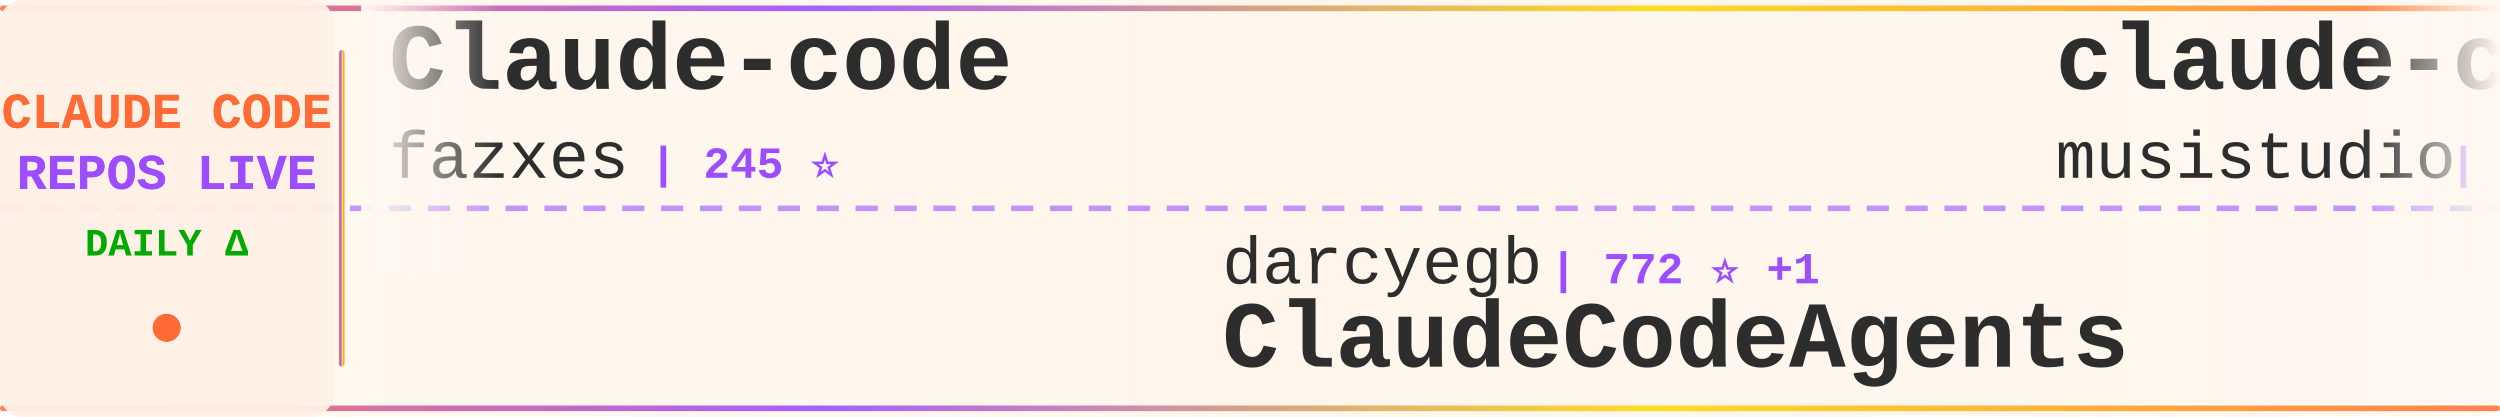
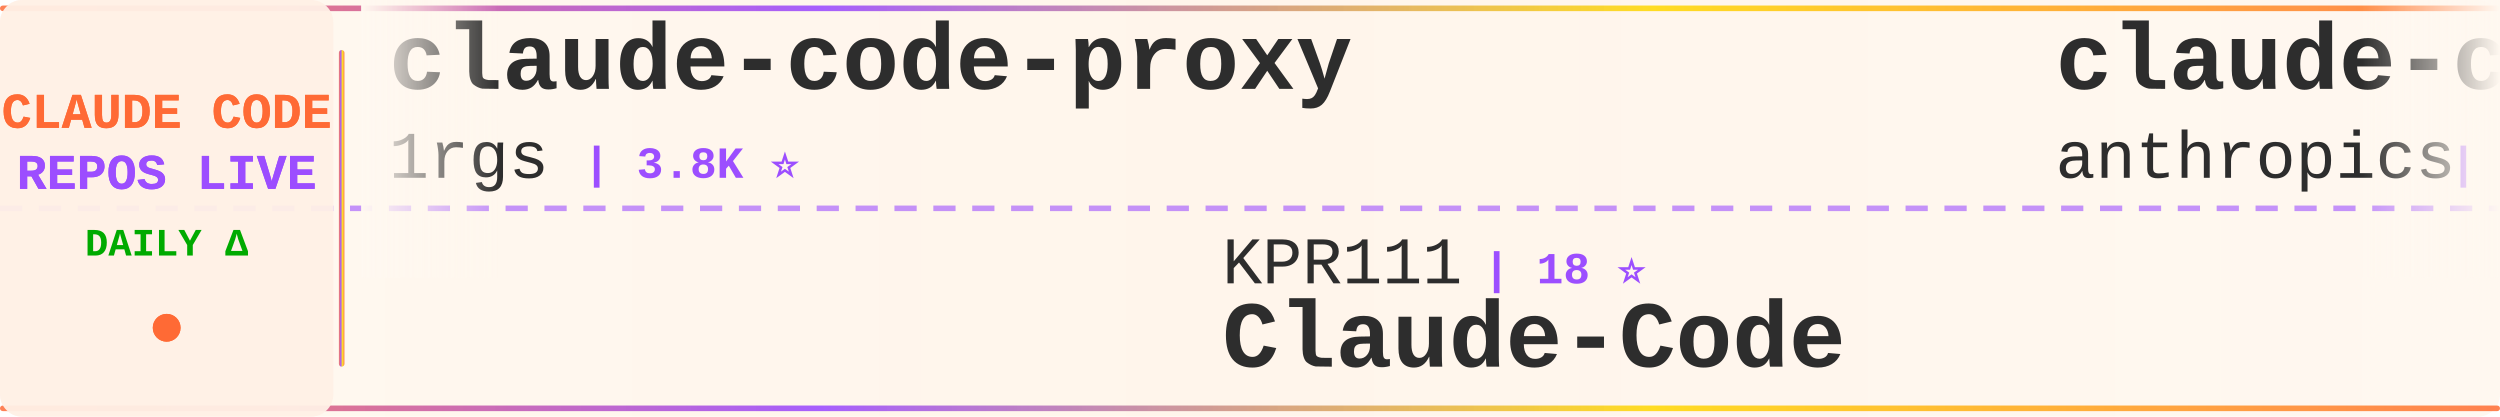
<svg xmlns="http://www.w3.org/2000/svg" width="900" height="150">
  <defs>
    <linearGradient id="tickerBg" x1="0%" y1="0%" x2="100%" y2="0%">
      <stop offset="0%" style="stop-color:#fff8f0;stop-opacity:0.98" />
      <stop offset="50%" style="stop-color:#fff5eb;stop-opacity:1" />
      <stop offset="100%" style="stop-color:#fff8f0;stop-opacity:0.98" />
    </linearGradient>
    <linearGradient id="borderGrad" x1="0%" y1="0%" x2="100%" y2="0%">
      <stop offset="0%" style="stop-color:#FF6B35;stop-opacity:0.85">
        <animate attributeName="stop-opacity" values="0.85;1;0.85" dur="2s" repeatCount="indefinite" />
      </stop>
      <stop offset="33%" style="stop-color:#9C4EFF;stop-opacity:0.9">
        <animate attributeName="stop-opacity" values="0.9;1;0.9" dur="2.2s" repeatCount="indefinite" />
      </stop>
      <stop offset="66%" style="stop-color:#FFD700;stop-opacity:0.85">
        <animate attributeName="stop-opacity" values="0.85;1;0.85" dur="1.8s" repeatCount="indefinite" />
      </stop>
      <stop offset="100%" style="stop-color:#FF6B35;stop-opacity:0.85">
        <animate attributeName="stop-opacity" values="0.85;1;0.85" dur="2s" repeatCount="indefinite" />
      </stop>
    </linearGradient>
    <filter id="textGlow">
      <feGaussianBlur stdDeviation="0.15" result="coloredBlur" />
      <feMerge>
        <feMergeNode in="coloredBlur" />
        <feMergeNode in="SourceGraphic" />
      </feMerge>
    </filter>
    <filter id="metricGlow">
      <feGaussianBlur stdDeviation="0.2" result="coloredBlur" />
      <feMerge>
        <feMergeNode in="coloredBlur" />
        <feMergeNode in="SourceGraphic" />
      </feMerge>
    </filter>
    <linearGradient id="leftFade" x1="0%" y1="0%" x2="100%" y2="0%">
      <stop offset="0%" style="stop-color:#fff8f0;stop-opacity:1" />
      <stop offset="100%" style="stop-color:#fff8f0;stop-opacity:0" />
    </linearGradient>
    <linearGradient id="rightFade" x1="0%" y1="0%" x2="100%" y2="0%">
      <stop offset="0%" style="stop-color:#fff8f0;stop-opacity:0" />
      <stop offset="100%" style="stop-color:#fff8f0;stop-opacity:1" />
    </linearGradient>
  </defs>
  <rect width="900" height="150" fill="url(#tickerBg)" rx="8" />
  <rect x="0" y="2" width="900" height="2" fill="url(#borderGrad)" rx="1" />
  <rect x="0" y="146" width="900" height="2" fill="url(#borderGrad)" rx="1" />
  <line x1="0" y1="75" x2="900" y2="75" stroke="#9C4EFF" stroke-width="2" stroke-dasharray="8 6" opacity="0.6" />
  <rect x="0" y="0" width="120" height="150" fill="#fff0e6" opacity="0.95" rx="8" />
  <text x="60" y="46" font-family="'Courier New', monospace" font-size="18" font-weight="bold" fill="#FF6B35" text-anchor="middle" filter="url(#textGlow)">
    CLAUDE CODE
  </text>
  <text x="60" y="68" font-family="'Courier New', monospace" font-size="18" font-weight="bold" fill="#9C4EFF" text-anchor="middle" filter="url(#textGlow)">
    REPOS LIVE
  </text>
  <text x="60" y="92" font-family="'Courier New', monospace" font-size="14" font-weight="bold" fill="#00aa00" text-anchor="middle">
    DAILY Δ
  </text>
  <circle cx="60" cy="118" r="5" fill="#FF6B35" filter="url(#metricGlow)">
    <animate attributeName="r" values="4;6;4" dur="1.5s" repeatCount="indefinite" />
    <animate attributeName="opacity" values="0.6;1;0.6" dur="1.5s" repeatCount="indefinite" />
  </circle>
  <rect x="122" y="18" width="2" height="114" fill="url(#borderGrad)" rx="1" />
  <clipPath id="tickerClip">
    <rect x="130" y="0" width="770" height="150" />
  </clipPath>
  <g clip-path="url(#tickerClip)">
    <g id="tickerItems">
      <animateTransform attributeName="transform" attributeType="XML" type="translate" from="0 0" to="-3000 0" dur="54s" repeatCount="indefinite" />
      <g transform="translate(0, 0)">
-         <text x="140" y="32" font-family="'Courier New', monospace" font-size="34" font-weight="bold" fill="#2d2d2d">Claude-code</text>
-         <text x="140" y="64" font-family="'Courier New', monospace" font-size="24" font-weight="normal" fill="#2d2d2d" opacity="1.0">fazxes</text>
-         <text x="234" y="64" font-family="'Courier New', monospace" font-size="16" font-weight="bold" fill="#9C4EFF"> | 245 ⭐</text>
+         <text x="140" y="32" font-family="'Courier New', monospace" font-size="34" font-weight="bold" fill="#2d2d2d">claude-code-proxy</text>
+         <text x="140" y="64" font-family="'Courier New', monospace" font-size="24" font-weight="normal" fill="#2d2d2d" opacity="1.0">1rgs</text>
+         <text x="210" y="64" font-family="'Courier New', monospace" font-size="16" font-weight="bold" fill="#9C4EFF"> | 3.8K ⭐</text>
      </g>
      <g transform="translate(300, 0)">
-         <text x="140" y="102" font-family="'Courier New', monospace" font-size="24" font-weight="normal" fill="#2d2d2d" opacity="1.0">darcyegb</text>
-         <text x="258" y="102" font-family="'Courier New', monospace" font-size="16" font-weight="bold" fill="#9C4EFF"> | 772 ⭐ +1</text>
-         <text x="140" y="132" font-family="'Courier New', monospace" font-size="34" font-weight="bold" fill="#2d2d2d">ClaudeCodeAgents</text>
+         <text x="140" y="102" font-family="'Courier New', monospace" font-size="24" font-weight="normal" fill="#2d2d2d" opacity="1.0">KPR111</text>
+         <text x="234" y="102" font-family="'Courier New', monospace" font-size="16" font-weight="bold" fill="#9C4EFF"> | 18 ⭐</text>
+         <text x="140" y="132" font-family="'Courier New', monospace" font-size="34" font-weight="bold" fill="#2d2d2d">Claude-Code</text>
      </g>
      <g transform="translate(600, 0)">
-         <text x="140" y="32" font-family="'Courier New', monospace" font-size="34" font-weight="bold" fill="#2d2d2d">claude-code-router</text>
-         <text x="140" y="64" font-family="'Courier New', monospace" font-size="24" font-weight="normal" fill="#2d2d2d" opacity="1.0">musistudio</text>
-         <text x="282" y="64" font-family="'Courier New', monospace" font-size="16" font-weight="bold" fill="#9C4EFF"> | 37.6K ⭐ +2</text>
+         <text x="140" y="32" font-family="'Courier New', monospace" font-size="34" font-weight="bold" fill="#2d2d2d">claude-code-base-action</text>
+         <text x="140" y="64" font-family="'Courier New', monospace" font-size="24" font-weight="normal" fill="#2d2d2d" opacity="1.0">anthropics</text>
+         <text x="282" y="64" font-family="'Courier New', monospace" font-size="16" font-weight="bold" fill="#9C4EFF"> | 997 ⭐</text>
      </g>
      <g transform="translate(900, 0)">
-         <text x="140" y="102" font-family="'Courier New', monospace" font-size="24" font-weight="normal" fill="#2d2d2d" opacity="1.0">frankbria</text>
-         <text x="270" y="102" font-family="'Courier New', monospace" font-size="16" font-weight="bold" fill="#9C4EFF"> | 9.7K ⭐ +3</text>
-         <text x="140" y="132" font-family="'Courier New', monospace" font-size="34" font-weight="bold" fill="#2d2d2d">ralph-claude-code</text>
+         <text x="140" y="102" font-family="'Courier New', monospace" font-size="24" font-weight="normal" fill="#2d2d2d" opacity="1.0">nicedreamzapp</text>
+         <text x="318" y="102" font-family="'Courier New', monospace" font-size="16" font-weight="bold" fill="#9C4EFF"> | 3.3K ⭐ -2</text>
+         <text x="140" y="132" font-family="'Courier New', monospace" font-size="34" font-weight="bold" fill="#2d2d2d">claude-code-local</text>
      </g>
      <g transform="translate(1200, 0)">
-         <text x="140" y="32" font-family="'Courier New', monospace" font-size="34" font-weight="bold" fill="#2d2d2d">free-claude-code</text>
-         <text x="140" y="64" font-family="'Courier New', monospace" font-size="24" font-weight="normal" fill="#2d2d2d" opacity="1.0">Alishahryar1</text>
-         <text x="306" y="64" font-family="'Courier New', monospace" font-size="16" font-weight="bold" fill="#9C4EFF"> | 56.8K ⭐ +42</text>
+         <text x="140" y="32" font-family="'Courier New', monospace" font-size="34" font-weight="bold" fill="#2d2d2d">claude-code-source</text>
+         <text x="140" y="64" font-family="'Courier New', monospace" font-size="24" font-weight="normal" fill="#2d2d2d" opacity="1.0">AprilNEA</text>
+         <text x="258" y="64" font-family="'Courier New', monospace" font-size="16" font-weight="bold" fill="#9C4EFF"> | 393 ⭐</text>
      </g>
      <g transform="translate(1500, 0)">
-         <text x="140" y="102" font-family="'Courier New', monospace" font-size="24" font-weight="normal" fill="#2d2d2d" opacity="1.0">Chachamaru127</text>
-         <text x="318" y="102" font-family="'Courier New', monospace" font-size="16" font-weight="bold" fill="#9C4EFF"> | 3.2K ⭐ +2</text>
-         <text x="140" y="132" font-family="'Courier New', monospace" font-size="34" font-weight="bold" fill="#2d2d2d">claude-code-harness</text>
+         <text x="140" y="102" font-family="'Courier New', monospace" font-size="24" font-weight="normal" fill="#2d2d2d" opacity="1.0">Cranot</text>
+         <text x="234" y="102" font-family="'Courier New', monospace" font-size="16" font-weight="bold" fill="#9C4EFF"> | 2.9K ⭐ -1</text>
+         <text x="140" y="132" font-family="'Courier New', monospace" font-size="34" font-weight="bold" fill="#2d2d2d">claude-code-guide</text>
      </g>
      <g transform="translate(1800, 0)">
-         <text x="140" y="32" font-family="'Courier New', monospace" font-size="34" font-weight="bold" fill="#2d2d2d">ClaudeCode</text>
-         <text x="140" y="64" font-family="'Courier New', monospace" font-size="24" font-weight="normal" fill="#2d2d2d" opacity="1.0">guanshan</text>
-         <text x="258" y="64" font-family="'Courier New', monospace" font-size="16" font-weight="bold" fill="#9C4EFF"> | 60 ⭐</text>
+         <text x="140" y="32" font-family="'Courier New', monospace" font-size="34" font-weight="bold" fill="#2d2d2d">claude-code-analysis</text>
+         <text x="140" y="64" font-family="'Courier New', monospace" font-size="24" font-weight="normal" fill="#2d2d2d" opacity="1.0">liuup</text>
+         <text x="222" y="64" font-family="'Courier New', monospace" font-size="16" font-weight="bold" fill="#9C4EFF"> | 4.0K ⭐ +1</text>
      </g>
      <g transform="translate(2100, 0)">
-         <text x="140" y="102" font-family="'Courier New', monospace" font-size="24" font-weight="normal" fill="#2d2d2d" opacity="1.0">1rgs</text>
-         <text x="210" y="102" font-family="'Courier New', monospace" font-size="16" font-weight="bold" fill="#9C4EFF"> | 3.8K ⭐</text>
-         <text x="140" y="132" font-family="'Courier New', monospace" font-size="34" font-weight="bold" fill="#2d2d2d">claude-code-proxy</text>
+         <text x="140" y="102" font-family="'Courier New', monospace" font-size="24" font-weight="normal" fill="#2d2d2d" opacity="1.0">jqueryscript</text>
+         <text x="306" y="102" font-family="'Courier New', monospace" font-size="16" font-weight="bold" fill="#9C4EFF"> | 522 ⭐</text>
+         <text x="140" y="132" font-family="'Courier New', monospace" font-size="34" font-weight="bold" fill="#2d2d2d">awesome-claude-code</text>
      </g>
      <g transform="translate(2400, 0)">
-         <text x="140" y="32" font-family="'Courier New', monospace" font-size="34" font-weight="bold" fill="#2d2d2d">claude-code-source</text>
-         <text x="140" y="64" font-family="'Courier New', monospace" font-size="24" font-weight="normal" fill="#2d2d2d" opacity="1.0">JrCx7scC</text>
-         <text x="258" y="64" font-family="'Courier New', monospace" font-size="16" font-weight="bold" fill="#9C4EFF"> | 375 ⭐</text>
+         <text x="140" y="32" font-family="'Courier New', monospace" font-size="34" font-weight="bold" fill="#2d2d2d">Open-ClaudeCode</text>
+         <text x="140" y="64" font-family="'Courier New', monospace" font-size="24" font-weight="normal" fill="#2d2d2d" opacity="1.0">LING71671</text>
+         <text x="270" y="64" font-family="'Courier New', monospace" font-size="16" font-weight="bold" fill="#9C4EFF"> | 959 ⭐ -1</text>
      </g>
      <g transform="translate(2700, 0)">
-         <text x="140" y="102" font-family="'Courier New', monospace" font-size="24" font-weight="normal" fill="#2d2d2d" opacity="1.0">zebbern</text>
-         <text x="246" y="102" font-family="'Courier New', monospace" font-size="16" font-weight="bold" fill="#9C4EFF"> | 4.6K ⭐</text>
-         <text x="140" y="132" font-family="'Courier New', monospace" font-size="34" font-weight="bold" fill="#2d2d2d">claude-code-guide</text>
+         <text x="140" y="102" font-family="'Courier New', monospace" font-size="24" font-weight="normal" fill="#2d2d2d" opacity="1.0">Windy3f3f3f3f</text>
+         <text x="318" y="102" font-family="'Courier New', monospace" font-size="16" font-weight="bold" fill="#9C4EFF"> | 3.7K ⭐ +2</text>
+         <text x="140" y="132" font-family="'Courier New', monospace" font-size="34" font-weight="bold" fill="#2d2d2d">how-claude-code-works</text>
      </g>
      <g transform="translate(3000, 0)">
-         <text x="140" y="32" font-family="'Courier New', monospace" font-size="34" font-weight="bold" fill="#2d2d2d">Claude-code</text>
-         <text x="140" y="64" font-family="'Courier New', monospace" font-size="24" font-weight="normal" fill="#2d2d2d" opacity="1.0">fazxes</text>
-         <text x="234" y="64" font-family="'Courier New', monospace" font-size="16" font-weight="bold" fill="#9C4EFF"> | 245 ⭐</text>
+         <text x="140" y="32" font-family="'Courier New', monospace" font-size="34" font-weight="bold" fill="#2d2d2d">claude-code-proxy</text>
+         <text x="140" y="64" font-family="'Courier New', monospace" font-size="24" font-weight="normal" fill="#2d2d2d" opacity="1.0">1rgs</text>
+         <text x="210" y="64" font-family="'Courier New', monospace" font-size="16" font-weight="bold" fill="#9C4EFF"> | 3.8K ⭐</text>
      </g>
      <g transform="translate(3300, 0)">
-         <text x="140" y="102" font-family="'Courier New', monospace" font-size="24" font-weight="normal" fill="#2d2d2d" opacity="1.0">darcyegb</text>
-         <text x="258" y="102" font-family="'Courier New', monospace" font-size="16" font-weight="bold" fill="#9C4EFF"> | 772 ⭐ +1</text>
-         <text x="140" y="132" font-family="'Courier New', monospace" font-size="34" font-weight="bold" fill="#2d2d2d">ClaudeCodeAgents</text>
+         <text x="140" y="102" font-family="'Courier New', monospace" font-size="24" font-weight="normal" fill="#2d2d2d" opacity="1.0">KPR111</text>
+         <text x="234" y="102" font-family="'Courier New', monospace" font-size="16" font-weight="bold" fill="#9C4EFF"> | 18 ⭐</text>
+         <text x="140" y="132" font-family="'Courier New', monospace" font-size="34" font-weight="bold" fill="#2d2d2d">Claude-Code</text>
      </g>
      <g transform="translate(3600, 0)">
-         <text x="140" y="32" font-family="'Courier New', monospace" font-size="34" font-weight="bold" fill="#2d2d2d">claude-code-router</text>
-         <text x="140" y="64" font-family="'Courier New', monospace" font-size="24" font-weight="normal" fill="#2d2d2d" opacity="1.0">musistudio</text>
-         <text x="282" y="64" font-family="'Courier New', monospace" font-size="16" font-weight="bold" fill="#9C4EFF"> | 37.6K ⭐ +2</text>
+         <text x="140" y="32" font-family="'Courier New', monospace" font-size="34" font-weight="bold" fill="#2d2d2d">claude-code-base-action</text>
+         <text x="140" y="64" font-family="'Courier New', monospace" font-size="24" font-weight="normal" fill="#2d2d2d" opacity="1.0">anthropics</text>
+         <text x="282" y="64" font-family="'Courier New', monospace" font-size="16" font-weight="bold" fill="#9C4EFF"> | 997 ⭐</text>
      </g>
      <g transform="translate(3900, 0)">
-         <text x="140" y="102" font-family="'Courier New', monospace" font-size="24" font-weight="normal" fill="#2d2d2d" opacity="1.0">frankbria</text>
-         <text x="270" y="102" font-family="'Courier New', monospace" font-size="16" font-weight="bold" fill="#9C4EFF"> | 9.7K ⭐ +3</text>
-         <text x="140" y="132" font-family="'Courier New', monospace" font-size="34" font-weight="bold" fill="#2d2d2d">ralph-claude-code</text>
+         <text x="140" y="102" font-family="'Courier New', monospace" font-size="24" font-weight="normal" fill="#2d2d2d" opacity="1.0">nicedreamzapp</text>
+         <text x="318" y="102" font-family="'Courier New', monospace" font-size="16" font-weight="bold" fill="#9C4EFF"> | 3.3K ⭐ -2</text>
+         <text x="140" y="132" font-family="'Courier New', monospace" font-size="34" font-weight="bold" fill="#2d2d2d">claude-code-local</text>
      </g>
    </g>
  </g>
  <rect x="130" y="0" width="50" height="100" fill="url(#leftFade)" />
  <rect x="850" y="0" width="50" height="100" fill="url(#rightFade)" />
</svg>
